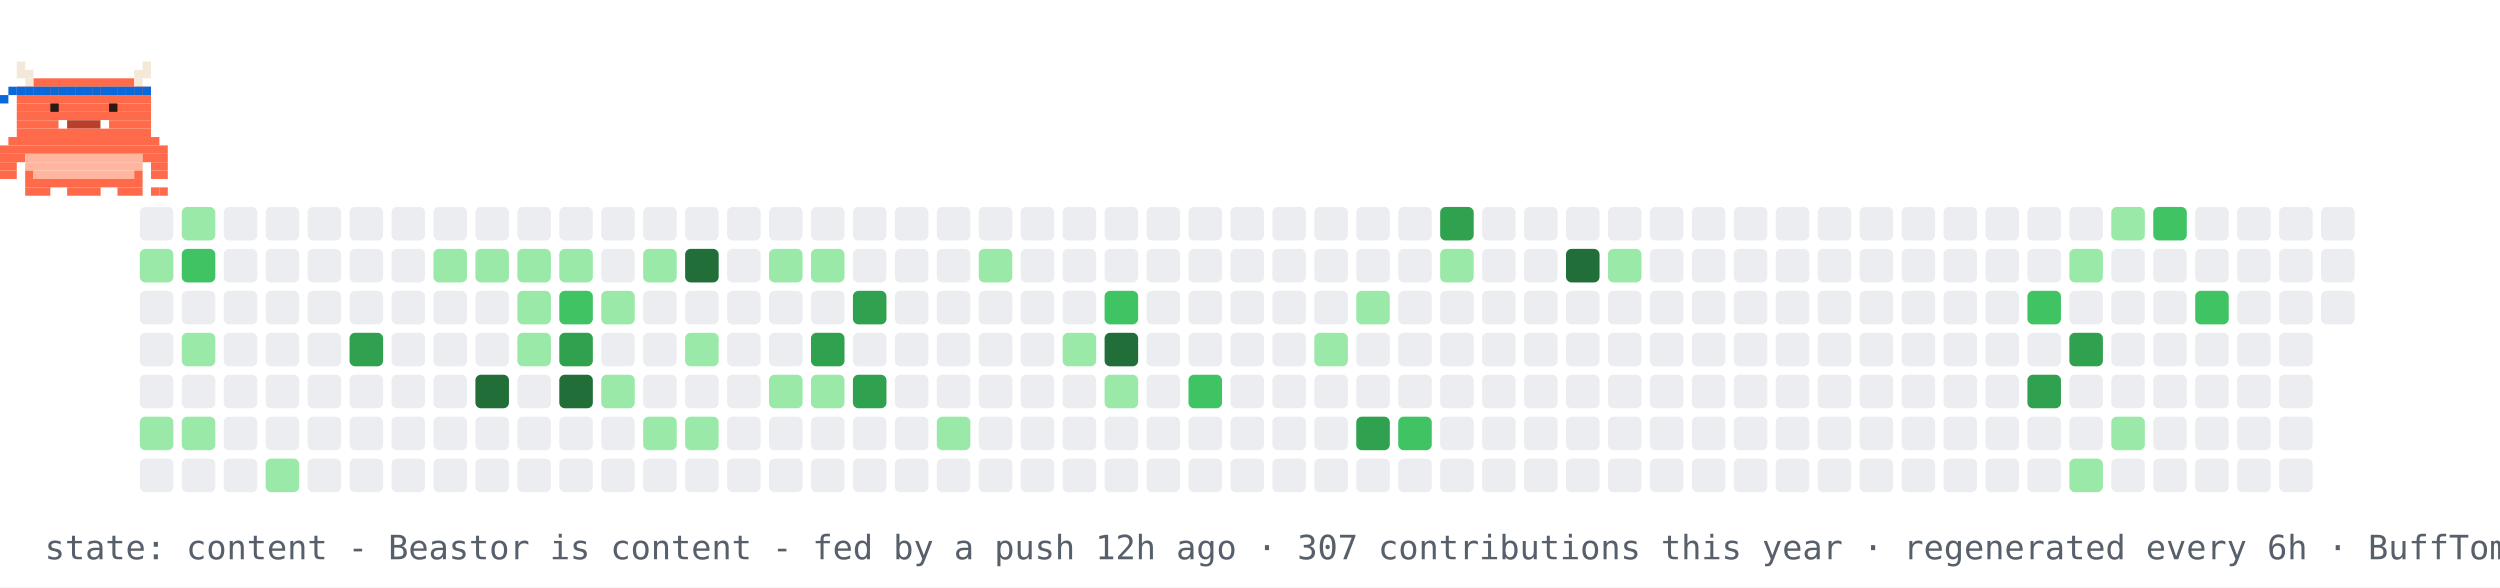
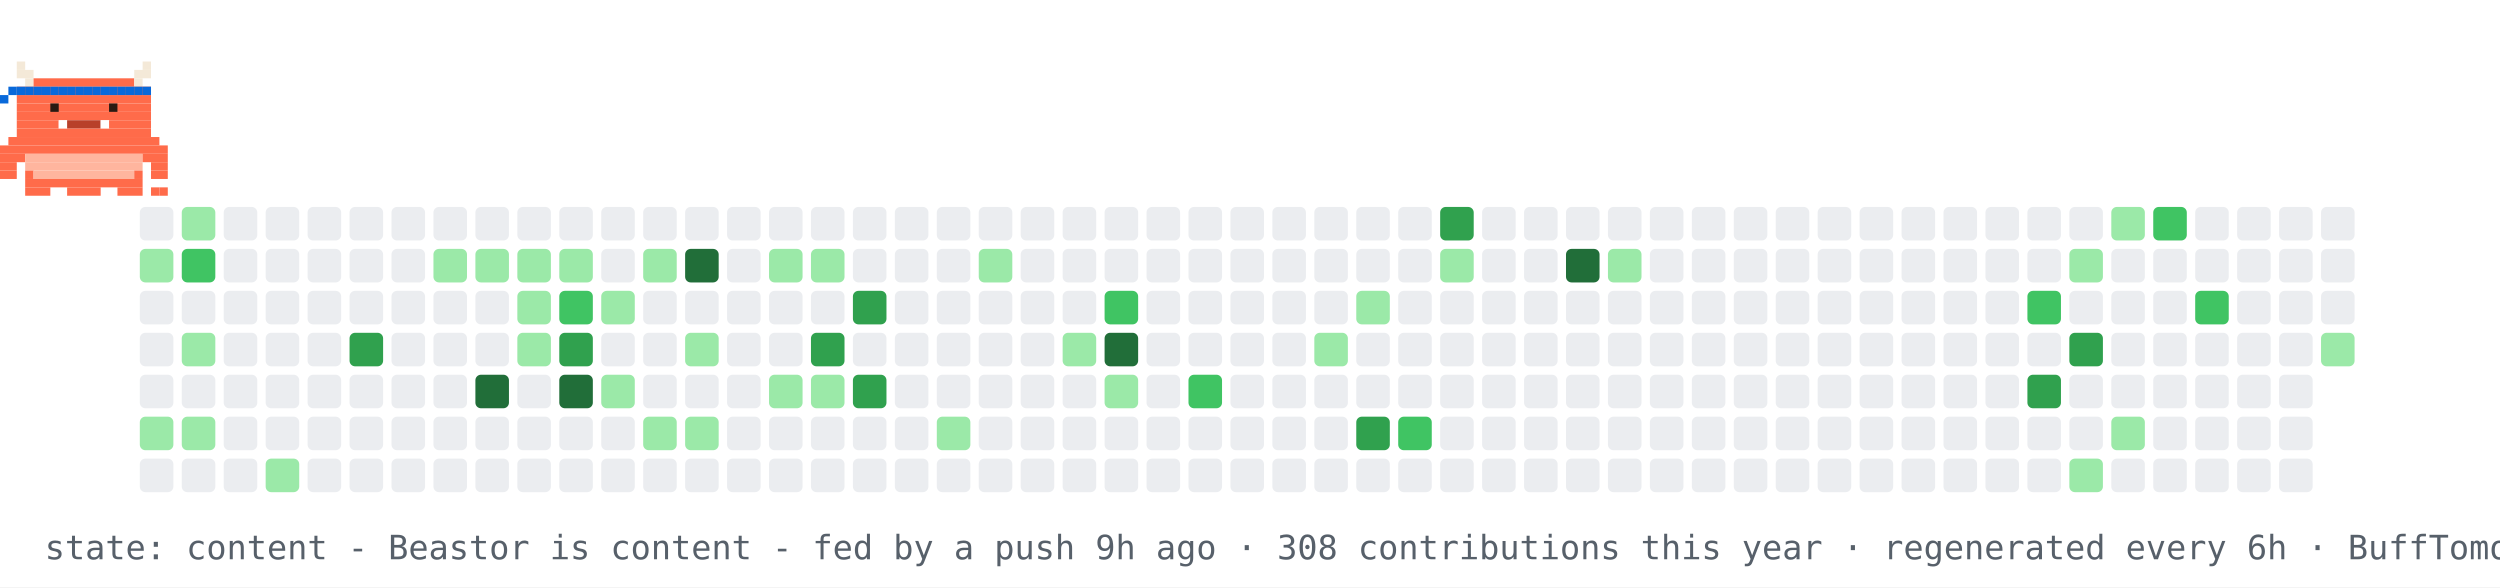
<svg xmlns="http://www.w3.org/2000/svg" width="894" height="210" viewBox="0 0 894 210" role="img" aria-label="contribution graph Beastor: content">
  <rect width="894" height="210" fill="#ffffff" />
  <rect x="50" y="74" width="12" height="12" rx="2" fill="#ebedf0" />
  <rect x="50" y="89" width="12" height="12" rx="2" fill="#9be9a8" />
  <rect x="50" y="104" width="12" height="12" rx="2" fill="#ebedf0" />
  <rect x="50" y="119" width="12" height="12" rx="2" fill="#ebedf0" />
  <rect x="50" y="134" width="12" height="12" rx="2" fill="#ebedf0" />
  <rect x="50" y="149" width="12" height="12" rx="2" fill="#9be9a8" />
  <rect x="50" y="164" width="12" height="12" rx="2" fill="#ebedf0" />
  <rect x="65" y="74" width="12" height="12" rx="2" fill="#9be9a8" />
  <rect x="65" y="89" width="12" height="12" rx="2" fill="#40c463" />
  <rect x="65" y="104" width="12" height="12" rx="2" fill="#ebedf0" />
  <rect x="65" y="119" width="12" height="12" rx="2" fill="#9be9a8" />
  <rect x="65" y="134" width="12" height="12" rx="2" fill="#ebedf0" />
  <rect x="65" y="149" width="12" height="12" rx="2" fill="#9be9a8" />
  <rect x="65" y="164" width="12" height="12" rx="2" fill="#ebedf0" />
  <rect x="80" y="74" width="12" height="12" rx="2" fill="#ebedf0" />
  <rect x="80" y="89" width="12" height="12" rx="2" fill="#ebedf0" />
  <rect x="80" y="104" width="12" height="12" rx="2" fill="#ebedf0" />
  <rect x="80" y="119" width="12" height="12" rx="2" fill="#ebedf0" />
  <rect x="80" y="134" width="12" height="12" rx="2" fill="#ebedf0" />
  <rect x="80" y="149" width="12" height="12" rx="2" fill="#ebedf0" />
  <rect x="80" y="164" width="12" height="12" rx="2" fill="#ebedf0" />
  <rect x="95" y="74" width="12" height="12" rx="2" fill="#ebedf0" />
  <rect x="95" y="89" width="12" height="12" rx="2" fill="#ebedf0" />
  <rect x="95" y="104" width="12" height="12" rx="2" fill="#ebedf0" />
  <rect x="95" y="119" width="12" height="12" rx="2" fill="#ebedf0" />
  <rect x="95" y="134" width="12" height="12" rx="2" fill="#ebedf0" />
  <rect x="95" y="149" width="12" height="12" rx="2" fill="#ebedf0" />
  <rect x="95" y="164" width="12" height="12" rx="2" fill="#9be9a8" />
  <rect x="110" y="74" width="12" height="12" rx="2" fill="#ebedf0" />
  <rect x="110" y="89" width="12" height="12" rx="2" fill="#ebedf0" />
  <rect x="110" y="104" width="12" height="12" rx="2" fill="#ebedf0" />
  <rect x="110" y="119" width="12" height="12" rx="2" fill="#ebedf0" />
  <rect x="110" y="134" width="12" height="12" rx="2" fill="#ebedf0" />
  <rect x="110" y="149" width="12" height="12" rx="2" fill="#ebedf0" />
  <rect x="110" y="164" width="12" height="12" rx="2" fill="#ebedf0" />
  <rect x="125" y="74" width="12" height="12" rx="2" fill="#ebedf0" />
  <rect x="125" y="89" width="12" height="12" rx="2" fill="#ebedf0" />
  <rect x="125" y="104" width="12" height="12" rx="2" fill="#ebedf0" />
  <rect x="125" y="119" width="12" height="12" rx="2" fill="#30a14e" />
  <rect x="125" y="134" width="12" height="12" rx="2" fill="#ebedf0" />
  <rect x="125" y="149" width="12" height="12" rx="2" fill="#ebedf0" />
  <rect x="125" y="164" width="12" height="12" rx="2" fill="#ebedf0" />
  <rect x="140" y="74" width="12" height="12" rx="2" fill="#ebedf0" />
  <rect x="140" y="89" width="12" height="12" rx="2" fill="#ebedf0" />
  <rect x="140" y="104" width="12" height="12" rx="2" fill="#ebedf0" />
  <rect x="140" y="119" width="12" height="12" rx="2" fill="#ebedf0" />
  <rect x="140" y="134" width="12" height="12" rx="2" fill="#ebedf0" />
  <rect x="140" y="149" width="12" height="12" rx="2" fill="#ebedf0" />
  <rect x="140" y="164" width="12" height="12" rx="2" fill="#ebedf0" />
  <rect x="155" y="74" width="12" height="12" rx="2" fill="#ebedf0" />
  <rect x="155" y="89" width="12" height="12" rx="2" fill="#9be9a8" />
  <rect x="155" y="104" width="12" height="12" rx="2" fill="#ebedf0" />
  <rect x="155" y="119" width="12" height="12" rx="2" fill="#ebedf0" />
  <rect x="155" y="134" width="12" height="12" rx="2" fill="#ebedf0" />
  <rect x="155" y="149" width="12" height="12" rx="2" fill="#ebedf0" />
  <rect x="155" y="164" width="12" height="12" rx="2" fill="#ebedf0" />
  <rect x="170" y="74" width="12" height="12" rx="2" fill="#ebedf0" />
  <rect x="170" y="89" width="12" height="12" rx="2" fill="#9be9a8" />
  <rect x="170" y="104" width="12" height="12" rx="2" fill="#ebedf0" />
  <rect x="170" y="119" width="12" height="12" rx="2" fill="#ebedf0" />
  <rect x="170" y="134" width="12" height="12" rx="2" fill="#216e39" />
  <rect x="170" y="149" width="12" height="12" rx="2" fill="#ebedf0" />
  <rect x="170" y="164" width="12" height="12" rx="2" fill="#ebedf0" />
  <rect x="185" y="74" width="12" height="12" rx="2" fill="#ebedf0" />
  <rect x="185" y="89" width="12" height="12" rx="2" fill="#9be9a8" />
  <rect x="185" y="104" width="12" height="12" rx="2" fill="#9be9a8" />
  <rect x="185" y="119" width="12" height="12" rx="2" fill="#9be9a8" />
  <rect x="185" y="134" width="12" height="12" rx="2" fill="#ebedf0" />
  <rect x="185" y="149" width="12" height="12" rx="2" fill="#ebedf0" />
  <rect x="185" y="164" width="12" height="12" rx="2" fill="#ebedf0" />
  <rect x="200" y="74" width="12" height="12" rx="2" fill="#ebedf0" />
  <rect x="200" y="89" width="12" height="12" rx="2" fill="#9be9a8" />
  <rect x="200" y="104" width="12" height="12" rx="2" fill="#40c463" />
  <rect x="200" y="119" width="12" height="12" rx="2" fill="#30a14e" />
  <rect x="200" y="134" width="12" height="12" rx="2" fill="#216e39" />
  <rect x="200" y="149" width="12" height="12" rx="2" fill="#ebedf0" />
  <rect x="200" y="164" width="12" height="12" rx="2" fill="#ebedf0" />
  <rect x="215" y="74" width="12" height="12" rx="2" fill="#ebedf0" />
  <rect x="215" y="89" width="12" height="12" rx="2" fill="#ebedf0" />
  <rect x="215" y="104" width="12" height="12" rx="2" fill="#9be9a8" />
  <rect x="215" y="119" width="12" height="12" rx="2" fill="#ebedf0" />
  <rect x="215" y="134" width="12" height="12" rx="2" fill="#9be9a8" />
  <rect x="215" y="149" width="12" height="12" rx="2" fill="#ebedf0" />
  <rect x="215" y="164" width="12" height="12" rx="2" fill="#ebedf0" />
  <rect x="230" y="74" width="12" height="12" rx="2" fill="#ebedf0" />
  <rect x="230" y="89" width="12" height="12" rx="2" fill="#9be9a8" />
  <rect x="230" y="104" width="12" height="12" rx="2" fill="#ebedf0" />
  <rect x="230" y="119" width="12" height="12" rx="2" fill="#ebedf0" />
  <rect x="230" y="134" width="12" height="12" rx="2" fill="#ebedf0" />
  <rect x="230" y="149" width="12" height="12" rx="2" fill="#9be9a8" />
  <rect x="230" y="164" width="12" height="12" rx="2" fill="#ebedf0" />
  <rect x="245" y="74" width="12" height="12" rx="2" fill="#ebedf0" />
  <rect x="245" y="89" width="12" height="12" rx="2" fill="#216e39" />
  <rect x="245" y="104" width="12" height="12" rx="2" fill="#ebedf0" />
  <rect x="245" y="119" width="12" height="12" rx="2" fill="#9be9a8" />
  <rect x="245" y="134" width="12" height="12" rx="2" fill="#ebedf0" />
  <rect x="245" y="149" width="12" height="12" rx="2" fill="#9be9a8" />
  <rect x="245" y="164" width="12" height="12" rx="2" fill="#ebedf0" />
  <rect x="260" y="74" width="12" height="12" rx="2" fill="#ebedf0" />
  <rect x="260" y="89" width="12" height="12" rx="2" fill="#ebedf0" />
  <rect x="260" y="104" width="12" height="12" rx="2" fill="#ebedf0" />
  <rect x="260" y="119" width="12" height="12" rx="2" fill="#ebedf0" />
  <rect x="260" y="134" width="12" height="12" rx="2" fill="#ebedf0" />
  <rect x="260" y="149" width="12" height="12" rx="2" fill="#ebedf0" />
  <rect x="260" y="164" width="12" height="12" rx="2" fill="#ebedf0" />
  <rect x="275" y="74" width="12" height="12" rx="2" fill="#ebedf0" />
  <rect x="275" y="89" width="12" height="12" rx="2" fill="#9be9a8" />
  <rect x="275" y="104" width="12" height="12" rx="2" fill="#ebedf0" />
  <rect x="275" y="119" width="12" height="12" rx="2" fill="#ebedf0" />
  <rect x="275" y="134" width="12" height="12" rx="2" fill="#9be9a8" />
  <rect x="275" y="149" width="12" height="12" rx="2" fill="#ebedf0" />
  <rect x="275" y="164" width="12" height="12" rx="2" fill="#ebedf0" />
  <rect x="290" y="74" width="12" height="12" rx="2" fill="#ebedf0" />
  <rect x="290" y="89" width="12" height="12" rx="2" fill="#9be9a8" />
  <rect x="290" y="104" width="12" height="12" rx="2" fill="#ebedf0" />
  <rect x="290" y="119" width="12" height="12" rx="2" fill="#30a14e" />
  <rect x="290" y="134" width="12" height="12" rx="2" fill="#9be9a8" />
  <rect x="290" y="149" width="12" height="12" rx="2" fill="#ebedf0" />
  <rect x="290" y="164" width="12" height="12" rx="2" fill="#ebedf0" />
  <rect x="305" y="74" width="12" height="12" rx="2" fill="#ebedf0" />
  <rect x="305" y="89" width="12" height="12" rx="2" fill="#ebedf0" />
  <rect x="305" y="104" width="12" height="12" rx="2" fill="#30a14e" />
  <rect x="305" y="119" width="12" height="12" rx="2" fill="#ebedf0" />
  <rect x="305" y="134" width="12" height="12" rx="2" fill="#30a14e" />
  <rect x="305" y="149" width="12" height="12" rx="2" fill="#ebedf0" />
  <rect x="305" y="164" width="12" height="12" rx="2" fill="#ebedf0" />
  <rect x="320" y="74" width="12" height="12" rx="2" fill="#ebedf0" />
  <rect x="320" y="89" width="12" height="12" rx="2" fill="#ebedf0" />
  <rect x="320" y="104" width="12" height="12" rx="2" fill="#ebedf0" />
  <rect x="320" y="119" width="12" height="12" rx="2" fill="#ebedf0" />
  <rect x="320" y="134" width="12" height="12" rx="2" fill="#ebedf0" />
  <rect x="320" y="149" width="12" height="12" rx="2" fill="#ebedf0" />
  <rect x="320" y="164" width="12" height="12" rx="2" fill="#ebedf0" />
  <rect x="335" y="74" width="12" height="12" rx="2" fill="#ebedf0" />
  <rect x="335" y="89" width="12" height="12" rx="2" fill="#ebedf0" />
  <rect x="335" y="104" width="12" height="12" rx="2" fill="#ebedf0" />
  <rect x="335" y="119" width="12" height="12" rx="2" fill="#ebedf0" />
  <rect x="335" y="134" width="12" height="12" rx="2" fill="#ebedf0" />
  <rect x="335" y="149" width="12" height="12" rx="2" fill="#9be9a8" />
  <rect x="335" y="164" width="12" height="12" rx="2" fill="#ebedf0" />
  <rect x="350" y="74" width="12" height="12" rx="2" fill="#ebedf0" />
  <rect x="350" y="89" width="12" height="12" rx="2" fill="#9be9a8" />
  <rect x="350" y="104" width="12" height="12" rx="2" fill="#ebedf0" />
  <rect x="350" y="119" width="12" height="12" rx="2" fill="#ebedf0" />
  <rect x="350" y="134" width="12" height="12" rx="2" fill="#ebedf0" />
  <rect x="350" y="149" width="12" height="12" rx="2" fill="#ebedf0" />
  <rect x="350" y="164" width="12" height="12" rx="2" fill="#ebedf0" />
  <rect x="365" y="74" width="12" height="12" rx="2" fill="#ebedf0" />
  <rect x="365" y="89" width="12" height="12" rx="2" fill="#ebedf0" />
  <rect x="365" y="104" width="12" height="12" rx="2" fill="#ebedf0" />
  <rect x="365" y="119" width="12" height="12" rx="2" fill="#ebedf0" />
  <rect x="365" y="134" width="12" height="12" rx="2" fill="#ebedf0" />
  <rect x="365" y="149" width="12" height="12" rx="2" fill="#ebedf0" />
  <rect x="365" y="164" width="12" height="12" rx="2" fill="#ebedf0" />
  <rect x="380" y="74" width="12" height="12" rx="2" fill="#ebedf0" />
  <rect x="380" y="89" width="12" height="12" rx="2" fill="#ebedf0" />
  <rect x="380" y="104" width="12" height="12" rx="2" fill="#ebedf0" />
  <rect x="380" y="119" width="12" height="12" rx="2" fill="#9be9a8" />
  <rect x="380" y="134" width="12" height="12" rx="2" fill="#ebedf0" />
  <rect x="380" y="149" width="12" height="12" rx="2" fill="#ebedf0" />
  <rect x="380" y="164" width="12" height="12" rx="2" fill="#ebedf0" />
  <rect x="395" y="74" width="12" height="12" rx="2" fill="#ebedf0" />
  <rect x="395" y="89" width="12" height="12" rx="2" fill="#ebedf0" />
  <rect x="395" y="104" width="12" height="12" rx="2" fill="#40c463" />
  <rect x="395" y="119" width="12" height="12" rx="2" fill="#216e39" />
  <rect x="395" y="134" width="12" height="12" rx="2" fill="#9be9a8" />
  <rect x="395" y="149" width="12" height="12" rx="2" fill="#ebedf0" />
  <rect x="395" y="164" width="12" height="12" rx="2" fill="#ebedf0" />
  <rect x="410" y="74" width="12" height="12" rx="2" fill="#ebedf0" />
  <rect x="410" y="89" width="12" height="12" rx="2" fill="#ebedf0" />
  <rect x="410" y="104" width="12" height="12" rx="2" fill="#ebedf0" />
  <rect x="410" y="119" width="12" height="12" rx="2" fill="#ebedf0" />
  <rect x="410" y="134" width="12" height="12" rx="2" fill="#ebedf0" />
  <rect x="410" y="149" width="12" height="12" rx="2" fill="#ebedf0" />
  <rect x="410" y="164" width="12" height="12" rx="2" fill="#ebedf0" />
  <rect x="425" y="74" width="12" height="12" rx="2" fill="#ebedf0" />
  <rect x="425" y="89" width="12" height="12" rx="2" fill="#ebedf0" />
  <rect x="425" y="104" width="12" height="12" rx="2" fill="#ebedf0" />
  <rect x="425" y="119" width="12" height="12" rx="2" fill="#ebedf0" />
  <rect x="425" y="134" width="12" height="12" rx="2" fill="#40c463" />
  <rect x="425" y="149" width="12" height="12" rx="2" fill="#ebedf0" />
  <rect x="425" y="164" width="12" height="12" rx="2" fill="#ebedf0" />
  <rect x="440" y="74" width="12" height="12" rx="2" fill="#ebedf0" />
  <rect x="440" y="89" width="12" height="12" rx="2" fill="#ebedf0" />
  <rect x="440" y="104" width="12" height="12" rx="2" fill="#ebedf0" />
  <rect x="440" y="119" width="12" height="12" rx="2" fill="#ebedf0" />
  <rect x="440" y="134" width="12" height="12" rx="2" fill="#ebedf0" />
  <rect x="440" y="149" width="12" height="12" rx="2" fill="#ebedf0" />
  <rect x="440" y="164" width="12" height="12" rx="2" fill="#ebedf0" />
  <rect x="455" y="74" width="12" height="12" rx="2" fill="#ebedf0" />
  <rect x="455" y="89" width="12" height="12" rx="2" fill="#ebedf0" />
  <rect x="455" y="104" width="12" height="12" rx="2" fill="#ebedf0" />
  <rect x="455" y="119" width="12" height="12" rx="2" fill="#ebedf0" />
  <rect x="455" y="134" width="12" height="12" rx="2" fill="#ebedf0" />
  <rect x="455" y="149" width="12" height="12" rx="2" fill="#ebedf0" />
  <rect x="455" y="164" width="12" height="12" rx="2" fill="#ebedf0" />
  <rect x="470" y="74" width="12" height="12" rx="2" fill="#ebedf0" />
  <rect x="470" y="89" width="12" height="12" rx="2" fill="#ebedf0" />
  <rect x="470" y="104" width="12" height="12" rx="2" fill="#ebedf0" />
  <rect x="470" y="119" width="12" height="12" rx="2" fill="#9be9a8" />
  <rect x="470" y="134" width="12" height="12" rx="2" fill="#ebedf0" />
  <rect x="470" y="149" width="12" height="12" rx="2" fill="#ebedf0" />
  <rect x="470" y="164" width="12" height="12" rx="2" fill="#ebedf0" />
  <rect x="485" y="74" width="12" height="12" rx="2" fill="#ebedf0" />
  <rect x="485" y="89" width="12" height="12" rx="2" fill="#ebedf0" />
  <rect x="485" y="104" width="12" height="12" rx="2" fill="#9be9a8" />
  <rect x="485" y="119" width="12" height="12" rx="2" fill="#ebedf0" />
  <rect x="485" y="134" width="12" height="12" rx="2" fill="#ebedf0" />
  <rect x="485" y="149" width="12" height="12" rx="2" fill="#30a14e" />
  <rect x="485" y="164" width="12" height="12" rx="2" fill="#ebedf0" />
  <rect x="500" y="74" width="12" height="12" rx="2" fill="#ebedf0" />
  <rect x="500" y="89" width="12" height="12" rx="2" fill="#ebedf0" />
  <rect x="500" y="104" width="12" height="12" rx="2" fill="#ebedf0" />
  <rect x="500" y="119" width="12" height="12" rx="2" fill="#ebedf0" />
  <rect x="500" y="134" width="12" height="12" rx="2" fill="#ebedf0" />
  <rect x="500" y="149" width="12" height="12" rx="2" fill="#40c463" />
  <rect x="500" y="164" width="12" height="12" rx="2" fill="#ebedf0" />
  <rect x="515" y="74" width="12" height="12" rx="2" fill="#30a14e" />
  <rect x="515" y="89" width="12" height="12" rx="2" fill="#9be9a8" />
  <rect x="515" y="104" width="12" height="12" rx="2" fill="#ebedf0" />
  <rect x="515" y="119" width="12" height="12" rx="2" fill="#ebedf0" />
  <rect x="515" y="134" width="12" height="12" rx="2" fill="#ebedf0" />
  <rect x="515" y="149" width="12" height="12" rx="2" fill="#ebedf0" />
  <rect x="515" y="164" width="12" height="12" rx="2" fill="#ebedf0" />
  <rect x="530" y="74" width="12" height="12" rx="2" fill="#ebedf0" />
  <rect x="530" y="89" width="12" height="12" rx="2" fill="#ebedf0" />
  <rect x="530" y="104" width="12" height="12" rx="2" fill="#ebedf0" />
  <rect x="530" y="119" width="12" height="12" rx="2" fill="#ebedf0" />
  <rect x="530" y="134" width="12" height="12" rx="2" fill="#ebedf0" />
  <rect x="530" y="149" width="12" height="12" rx="2" fill="#ebedf0" />
  <rect x="530" y="164" width="12" height="12" rx="2" fill="#ebedf0" />
  <rect x="545" y="74" width="12" height="12" rx="2" fill="#ebedf0" />
  <rect x="545" y="89" width="12" height="12" rx="2" fill="#ebedf0" />
  <rect x="545" y="104" width="12" height="12" rx="2" fill="#ebedf0" />
  <rect x="545" y="119" width="12" height="12" rx="2" fill="#ebedf0" />
  <rect x="545" y="134" width="12" height="12" rx="2" fill="#ebedf0" />
  <rect x="545" y="149" width="12" height="12" rx="2" fill="#ebedf0" />
  <rect x="545" y="164" width="12" height="12" rx="2" fill="#ebedf0" />
  <rect x="560" y="74" width="12" height="12" rx="2" fill="#ebedf0" />
  <rect x="560" y="89" width="12" height="12" rx="2" fill="#216e39" />
  <rect x="560" y="104" width="12" height="12" rx="2" fill="#ebedf0" />
  <rect x="560" y="119" width="12" height="12" rx="2" fill="#ebedf0" />
  <rect x="560" y="134" width="12" height="12" rx="2" fill="#ebedf0" />
  <rect x="560" y="149" width="12" height="12" rx="2" fill="#ebedf0" />
  <rect x="560" y="164" width="12" height="12" rx="2" fill="#ebedf0" />
  <rect x="575" y="74" width="12" height="12" rx="2" fill="#ebedf0" />
  <rect x="575" y="89" width="12" height="12" rx="2" fill="#9be9a8" />
  <rect x="575" y="104" width="12" height="12" rx="2" fill="#ebedf0" />
  <rect x="575" y="119" width="12" height="12" rx="2" fill="#ebedf0" />
  <rect x="575" y="134" width="12" height="12" rx="2" fill="#ebedf0" />
  <rect x="575" y="149" width="12" height="12" rx="2" fill="#ebedf0" />
  <rect x="575" y="164" width="12" height="12" rx="2" fill="#ebedf0" />
  <rect x="590" y="74" width="12" height="12" rx="2" fill="#ebedf0" />
  <rect x="590" y="89" width="12" height="12" rx="2" fill="#ebedf0" />
  <rect x="590" y="104" width="12" height="12" rx="2" fill="#ebedf0" />
  <rect x="590" y="119" width="12" height="12" rx="2" fill="#ebedf0" />
  <rect x="590" y="134" width="12" height="12" rx="2" fill="#ebedf0" />
  <rect x="590" y="149" width="12" height="12" rx="2" fill="#ebedf0" />
  <rect x="590" y="164" width="12" height="12" rx="2" fill="#ebedf0" />
  <rect x="605" y="74" width="12" height="12" rx="2" fill="#ebedf0" />
  <rect x="605" y="89" width="12" height="12" rx="2" fill="#ebedf0" />
  <rect x="605" y="104" width="12" height="12" rx="2" fill="#ebedf0" />
  <rect x="605" y="119" width="12" height="12" rx="2" fill="#ebedf0" />
  <rect x="605" y="134" width="12" height="12" rx="2" fill="#ebedf0" />
  <rect x="605" y="149" width="12" height="12" rx="2" fill="#ebedf0" />
  <rect x="605" y="164" width="12" height="12" rx="2" fill="#ebedf0" />
  <rect x="620" y="74" width="12" height="12" rx="2" fill="#ebedf0" />
  <rect x="620" y="89" width="12" height="12" rx="2" fill="#ebedf0" />
  <rect x="620" y="104" width="12" height="12" rx="2" fill="#ebedf0" />
  <rect x="620" y="119" width="12" height="12" rx="2" fill="#ebedf0" />
  <rect x="620" y="134" width="12" height="12" rx="2" fill="#ebedf0" />
  <rect x="620" y="149" width="12" height="12" rx="2" fill="#ebedf0" />
  <rect x="620" y="164" width="12" height="12" rx="2" fill="#ebedf0" />
  <rect x="635" y="74" width="12" height="12" rx="2" fill="#ebedf0" />
  <rect x="635" y="89" width="12" height="12" rx="2" fill="#ebedf0" />
  <rect x="635" y="104" width="12" height="12" rx="2" fill="#ebedf0" />
  <rect x="635" y="119" width="12" height="12" rx="2" fill="#ebedf0" />
  <rect x="635" y="134" width="12" height="12" rx="2" fill="#ebedf0" />
  <rect x="635" y="149" width="12" height="12" rx="2" fill="#ebedf0" />
  <rect x="635" y="164" width="12" height="12" rx="2" fill="#ebedf0" />
  <rect x="650" y="74" width="12" height="12" rx="2" fill="#ebedf0" />
  <rect x="650" y="89" width="12" height="12" rx="2" fill="#ebedf0" />
  <rect x="650" y="104" width="12" height="12" rx="2" fill="#ebedf0" />
  <rect x="650" y="119" width="12" height="12" rx="2" fill="#ebedf0" />
  <rect x="650" y="134" width="12" height="12" rx="2" fill="#ebedf0" />
  <rect x="650" y="149" width="12" height="12" rx="2" fill="#ebedf0" />
  <rect x="650" y="164" width="12" height="12" rx="2" fill="#ebedf0" />
  <rect x="665" y="74" width="12" height="12" rx="2" fill="#ebedf0" />
  <rect x="665" y="89" width="12" height="12" rx="2" fill="#ebedf0" />
  <rect x="665" y="104" width="12" height="12" rx="2" fill="#ebedf0" />
  <rect x="665" y="119" width="12" height="12" rx="2" fill="#ebedf0" />
  <rect x="665" y="134" width="12" height="12" rx="2" fill="#ebedf0" />
  <rect x="665" y="149" width="12" height="12" rx="2" fill="#ebedf0" />
  <rect x="665" y="164" width="12" height="12" rx="2" fill="#ebedf0" />
  <rect x="680" y="74" width="12" height="12" rx="2" fill="#ebedf0" />
  <rect x="680" y="89" width="12" height="12" rx="2" fill="#ebedf0" />
  <rect x="680" y="104" width="12" height="12" rx="2" fill="#ebedf0" />
  <rect x="680" y="119" width="12" height="12" rx="2" fill="#ebedf0" />
  <rect x="680" y="134" width="12" height="12" rx="2" fill="#ebedf0" />
  <rect x="680" y="149" width="12" height="12" rx="2" fill="#ebedf0" />
  <rect x="680" y="164" width="12" height="12" rx="2" fill="#ebedf0" />
  <rect x="695" y="74" width="12" height="12" rx="2" fill="#ebedf0" />
  <rect x="695" y="89" width="12" height="12" rx="2" fill="#ebedf0" />
  <rect x="695" y="104" width="12" height="12" rx="2" fill="#ebedf0" />
  <rect x="695" y="119" width="12" height="12" rx="2" fill="#ebedf0" />
  <rect x="695" y="134" width="12" height="12" rx="2" fill="#ebedf0" />
  <rect x="695" y="149" width="12" height="12" rx="2" fill="#ebedf0" />
  <rect x="695" y="164" width="12" height="12" rx="2" fill="#ebedf0" />
  <rect x="710" y="74" width="12" height="12" rx="2" fill="#ebedf0" />
  <rect x="710" y="89" width="12" height="12" rx="2" fill="#ebedf0" />
  <rect x="710" y="104" width="12" height="12" rx="2" fill="#ebedf0" />
  <rect x="710" y="119" width="12" height="12" rx="2" fill="#ebedf0" />
  <rect x="710" y="134" width="12" height="12" rx="2" fill="#ebedf0" />
  <rect x="710" y="149" width="12" height="12" rx="2" fill="#ebedf0" />
  <rect x="710" y="164" width="12" height="12" rx="2" fill="#ebedf0" />
  <rect x="725" y="74" width="12" height="12" rx="2" fill="#ebedf0" />
  <rect x="725" y="89" width="12" height="12" rx="2" fill="#ebedf0" />
  <rect x="725" y="104" width="12" height="12" rx="2" fill="#40c463" />
  <rect x="725" y="119" width="12" height="12" rx="2" fill="#ebedf0" />
  <rect x="725" y="134" width="12" height="12" rx="2" fill="#30a14e" />
  <rect x="725" y="149" width="12" height="12" rx="2" fill="#ebedf0" />
  <rect x="725" y="164" width="12" height="12" rx="2" fill="#ebedf0" />
  <rect x="740" y="74" width="12" height="12" rx="2" fill="#ebedf0" />
  <rect x="740" y="89" width="12" height="12" rx="2" fill="#9be9a8" />
  <rect x="740" y="104" width="12" height="12" rx="2" fill="#ebedf0" />
  <rect x="740" y="119" width="12" height="12" rx="2" fill="#30a14e" />
  <rect x="740" y="134" width="12" height="12" rx="2" fill="#ebedf0" />
  <rect x="740" y="149" width="12" height="12" rx="2" fill="#ebedf0" />
  <rect x="740" y="164" width="12" height="12" rx="2" fill="#9be9a8" />
  <rect x="755" y="74" width="12" height="12" rx="2" fill="#9be9a8" />
  <rect x="755" y="89" width="12" height="12" rx="2" fill="#ebedf0" />
  <rect x="755" y="104" width="12" height="12" rx="2" fill="#ebedf0" />
  <rect x="755" y="119" width="12" height="12" rx="2" fill="#ebedf0" />
  <rect x="755" y="134" width="12" height="12" rx="2" fill="#ebedf0" />
  <rect x="755" y="149" width="12" height="12" rx="2" fill="#9be9a8" />
  <rect x="755" y="164" width="12" height="12" rx="2" fill="#ebedf0" />
  <rect x="770" y="74" width="12" height="12" rx="2" fill="#40c463" />
  <rect x="770" y="89" width="12" height="12" rx="2" fill="#ebedf0" />
  <rect x="770" y="104" width="12" height="12" rx="2" fill="#ebedf0" />
  <rect x="770" y="119" width="12" height="12" rx="2" fill="#ebedf0" />
  <rect x="770" y="134" width="12" height="12" rx="2" fill="#ebedf0" />
  <rect x="770" y="149" width="12" height="12" rx="2" fill="#ebedf0" />
  <rect x="770" y="164" width="12" height="12" rx="2" fill="#ebedf0" />
  <rect x="785" y="74" width="12" height="12" rx="2" fill="#ebedf0" />
  <rect x="785" y="89" width="12" height="12" rx="2" fill="#ebedf0" />
  <rect x="785" y="104" width="12" height="12" rx="2" fill="#40c463" />
  <rect x="785" y="119" width="12" height="12" rx="2" fill="#ebedf0" />
  <rect x="785" y="134" width="12" height="12" rx="2" fill="#ebedf0" />
  <rect x="785" y="149" width="12" height="12" rx="2" fill="#ebedf0" />
  <rect x="785" y="164" width="12" height="12" rx="2" fill="#ebedf0" />
  <rect x="800" y="74" width="12" height="12" rx="2" fill="#ebedf0" />
  <rect x="800" y="89" width="12" height="12" rx="2" fill="#ebedf0" />
  <rect x="800" y="104" width="12" height="12" rx="2" fill="#ebedf0" />
  <rect x="800" y="119" width="12" height="12" rx="2" fill="#ebedf0" />
  <rect x="800" y="134" width="12" height="12" rx="2" fill="#ebedf0" />
  <rect x="800" y="149" width="12" height="12" rx="2" fill="#ebedf0" />
  <rect x="800" y="164" width="12" height="12" rx="2" fill="#ebedf0" />
  <rect x="815" y="74" width="12" height="12" rx="2" fill="#ebedf0" />
  <rect x="815" y="89" width="12" height="12" rx="2" fill="#ebedf0" />
  <rect x="815" y="104" width="12" height="12" rx="2" fill="#ebedf0" />
  <rect x="815" y="119" width="12" height="12" rx="2" fill="#ebedf0" />
  <rect x="815" y="134" width="12" height="12" rx="2" fill="#ebedf0" />
  <rect x="815" y="149" width="12" height="12" rx="2" fill="#ebedf0" />
  <rect x="815" y="164" width="12" height="12" rx="2" fill="#ebedf0" />
  <rect x="830" y="74" width="12" height="12" rx="2" fill="#ebedf0" />
  <rect x="830" y="89" width="12" height="12" rx="2" fill="#ebedf0" />
  <rect x="830" y="104" width="12" height="12" rx="2" fill="#ebedf0" />
+   <rect x="830" y="119" width="12" height="12" rx="2" fill="#9be9a8" />
  <g>
    <animateTransform attributeName="transform" type="translate" values="50 0;779 0;779 0;50 0;50 0" keyTimes="0;0.45;0.5;0.95;1" dur="30s" repeatCount="indefinite" />
    <g>
      <animateTransform attributeName="transform" type="translate" values="0 0;0 -4;0 0" keyTimes="0;0.5;1" dur="0.9s" repeatCount="indefinite" />
      <rect x="6" y="22" width="3" height="3" fill="#F4E9D8" />
      <rect x="51" y="22" width="3" height="3" fill="#F4E9D8" />
      <rect x="6" y="25" width="6" height="3" fill="#F4E9D8" />
      <rect x="48" y="25" width="6" height="3" fill="#F4E9D8" />
      <rect x="9" y="28" width="3" height="3" fill="#F4E9D8" />
      <rect x="12" y="28" width="36" height="3" fill="#FF6B4A" />
      <rect x="48" y="28" width="3" height="3" fill="#F4E9D8" />
      <rect x="6" y="31" width="48" height="3" fill="#FF6B4A" />
      <rect x="6" y="34" width="48" height="3" fill="#FF6B4A" />
      <rect x="6" y="37" width="48" height="3" fill="#FF6B4A" />
      <rect x="6" y="40" width="48" height="3" fill="#FF6B4A" />
      <rect x="6" y="43" width="15" height="3" fill="#FF6B4A" />
      <rect x="21" y="43" width="3" height="3" fill="#FFFFFF" />
      <rect x="24" y="43" width="12" height="3" fill="#B8402A" />
      <rect x="36" y="43" width="3" height="3" fill="#FFFFFF" />
      <rect x="39" y="43" width="15" height="3" fill="#FF6B4A" />
      <rect x="6" y="46" width="48" height="3" fill="#FF6B4A" />
      <rect x="3" y="49" width="54" height="3" fill="#FF6B4A" />
      <rect x="0" y="52" width="60" height="3" fill="#FF6B4A" />
      <rect x="0" y="55" width="9" height="3" fill="#FF6B4A" />
      <rect x="9" y="55" width="42" height="3" fill="#FFB59E" />
      <rect x="51" y="55" width="9" height="3" fill="#FF6B4A" />
      <rect x="0" y="58" width="6" height="3" fill="#FF6B4A" />
      <rect x="9" y="58" width="42" height="3" fill="#FFB59E" />
      <rect x="54" y="58" width="6" height="3" fill="#FF6B4A" />
      <rect x="0" y="61" width="6" height="3" fill="#FF6B4A" />
      <rect x="9" y="61" width="3" height="3" fill="#FF6B4A" />
      <rect x="12" y="61" width="36" height="3" fill="#FFB59E" />
      <rect x="48" y="61" width="3" height="3" fill="#FF6B4A" />
      <rect x="54" y="61" width="6" height="3" fill="#FF6B4A" />
      <rect x="9" y="64" width="42" height="3" fill="#FF6B4A" />
      <rect x="9" y="67" width="9" height="3" fill="#FF6B4A" />
      <rect x="24" y="67" width="12" height="3" fill="#FF6B4A" />
      <rect x="42" y="67" width="9" height="3" fill="#FF6B4A" />
      <rect x="6" y="31" width="3" height="3" fill="#0969da" />
      <rect x="9" y="31" width="3" height="3" fill="#0969da" />
      <rect x="12" y="31" width="3" height="3" fill="#0969da" />
      <rect x="15" y="31" width="3" height="3" fill="#0969da" />
      <rect x="18" y="31" width="3" height="3" fill="#0969da" />
      <rect x="21" y="31" width="3" height="3" fill="#0969da" />
      <rect x="24" y="31" width="3" height="3" fill="#0969da" />
      <rect x="27" y="31" width="3" height="3" fill="#0969da" />
      <rect x="30" y="31" width="3" height="3" fill="#0969da" />
      <rect x="33" y="31" width="3" height="3" fill="#0969da" />
      <rect x="36" y="31" width="3" height="3" fill="#0969da" />
      <rect x="39" y="31" width="3" height="3" fill="#0969da" />
      <rect x="42" y="31" width="3" height="3" fill="#0969da" />
      <rect x="45" y="31" width="3" height="3" fill="#0969da" />
      <rect x="48" y="31" width="3" height="3" fill="#0969da" />
      <rect x="51" y="31" width="3" height="3" fill="#0969da" />
      <rect x="3" y="31" width="3" height="3" fill="#0969da" />
      <rect x="0" y="34" width="3" height="3" fill="#0969da" />
      <rect x="54" y="67" width="3" height="3" fill="#FF6B4A" />
      <rect x="57" y="67" width="3" height="3" fill="#FF6B4A" />
      <g>
        <animate attributeName="opacity" values="1;0;1" keyTimes="0;0.96;1" calcMode="discrete" dur="4s" repeatCount="indefinite" />
        <rect x="18" y="37" width="3" height="3" fill="#2A1A12" />
        <rect x="39" y="37" width="3" height="3" fill="#2A1A12" />
      </g>
      <g opacity="0">
        <animate attributeName="opacity" values="0;1;0" keyTimes="0;0.96;1" calcMode="discrete" dur="4s" repeatCount="indefinite" />
        <rect x="18" y="37" width="3" height="3" fill="#FF6B4A" />
        <rect x="39" y="37" width="3" height="3" fill="#FF6B4A" />
      </g>
      <g opacity="0">
        <animateTransform attributeName="transform" type="translate" values="0 0;4 -12" dur="2.4s" begin="0.6s" repeatCount="indefinite" />
        <animate attributeName="opacity" values="0;1;1;0" keyTimes="0;0.2;0.7;1" dur="2.4s" begin="0.6s" repeatCount="indefinite" />
        <rect x="26" y="10" width="2" height="2" fill="#cf222e" />
        <rect x="30" y="10" width="2" height="2" fill="#cf222e" />
        <rect x="24" y="12" width="10" height="2" fill="#cf222e" />
        <rect x="24" y="14" width="10" height="2" fill="#cf222e" />
        <rect x="26" y="16" width="6" height="2" fill="#cf222e" />
        <rect x="28" y="18" width="2" height="2" fill="#cf222e" />
      </g>
      <g opacity="0">
        <animateTransform attributeName="transform" type="translate" values="0 0;4 -12" dur="2.4s" begin="2.1s" repeatCount="indefinite" />
        <animate attributeName="opacity" values="0;1;1;0" keyTimes="0;0.2;0.7;1" dur="2.4s" begin="2.1s" repeatCount="indefinite" />
        <rect x="35" y="10" width="2" height="2" fill="#cf222e" />
        <rect x="39" y="10" width="2" height="2" fill="#cf222e" />
        <rect x="33" y="12" width="10" height="2" fill="#cf222e" />
        <rect x="33" y="14" width="10" height="2" fill="#cf222e" />
        <rect x="35" y="16" width="6" height="2" fill="#cf222e" />
        <rect x="37" y="18" width="2" height="2" fill="#cf222e" />
      </g>
    </g>
  </g>
-   <text x="16" y="200" font-family="monospace" font-size="12" fill="#57606a">state: content - Beastor is content - fed by a push 12h ago · 307 contributions this year · regenerated every 6h · BuffTomo, based on YourTomo by prsdx</text>
+   <text x="16" y="200" font-family="monospace" font-size="12" fill="#57606a">state: content - Beastor is content - fed by a push 9h ago · 308 contributions this year · regenerated every 6h · BuffTomo, based on YourTomo by prsdx</text>
</svg>
